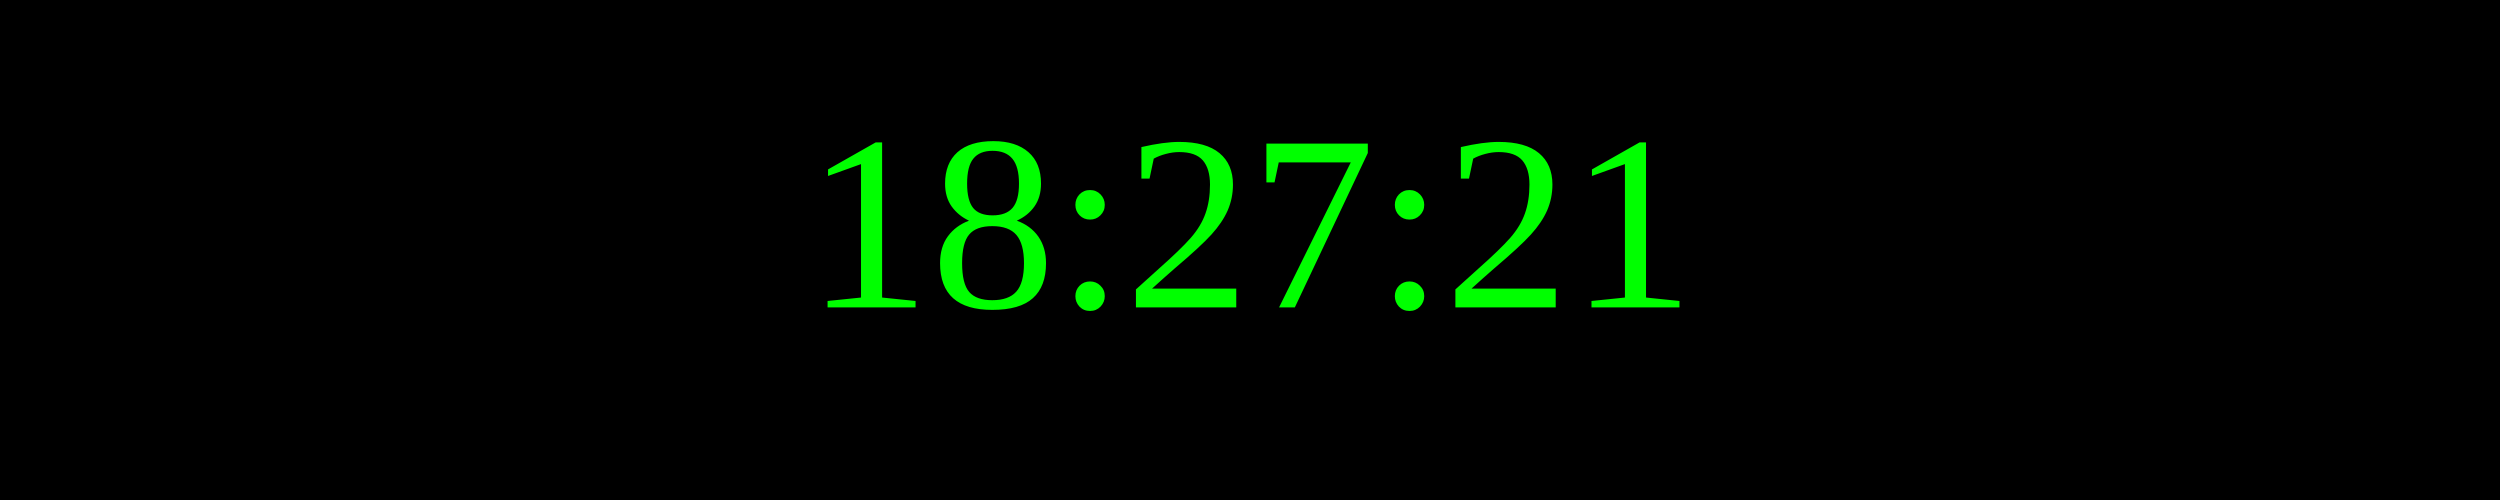
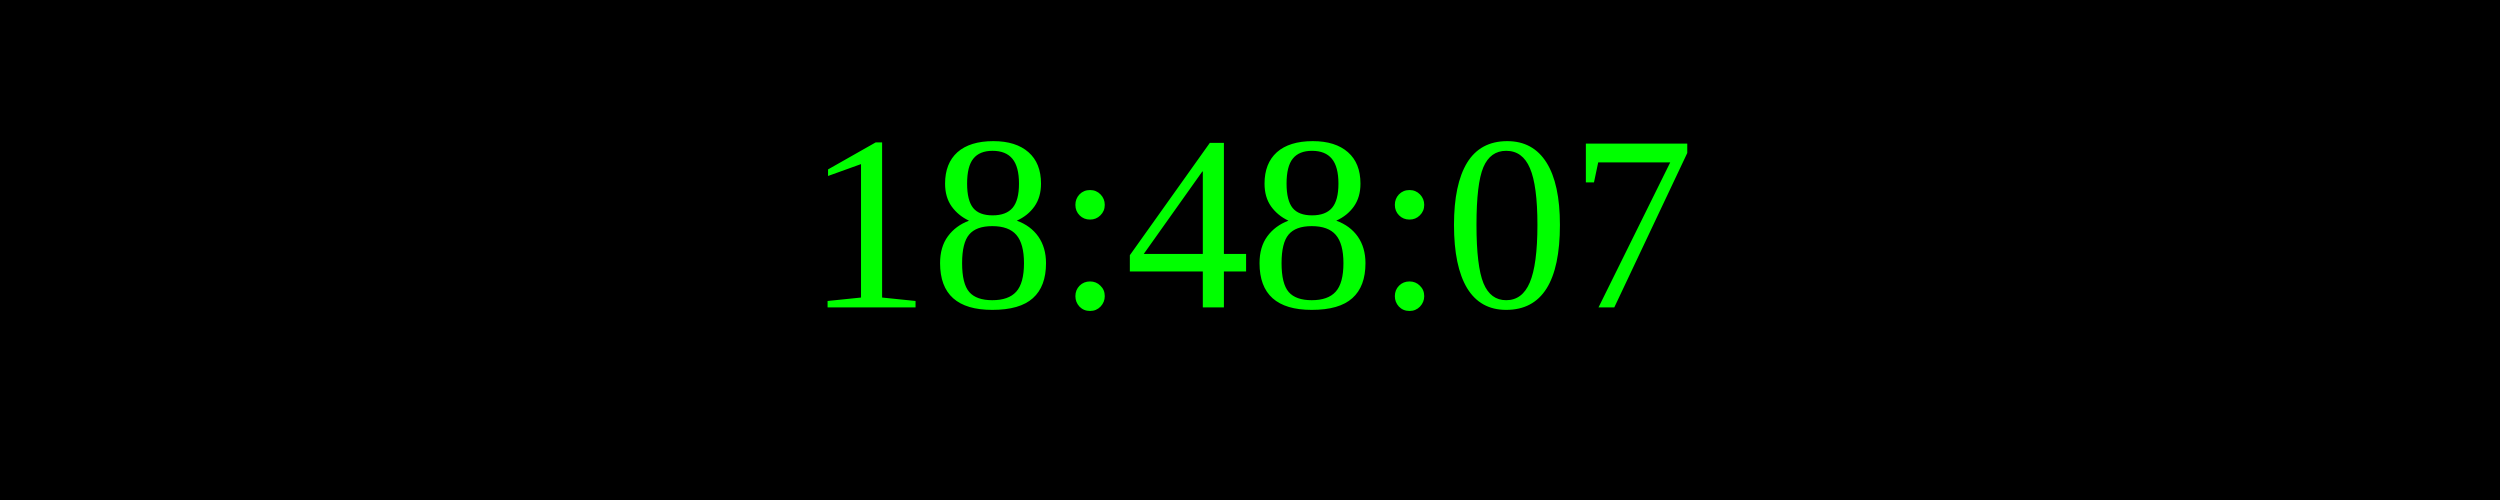
<svg xmlns="http://www.w3.org/2000/svg" width="250" height="50">
  <rect width="100%" height="100%" fill="black" />
  <text x="50%" y="50%" font-size="25" fill="lime" text-anchor="middle" dominant-baseline="middle">
- 18:27:21
+ 18:48:07
</text>
</svg>
